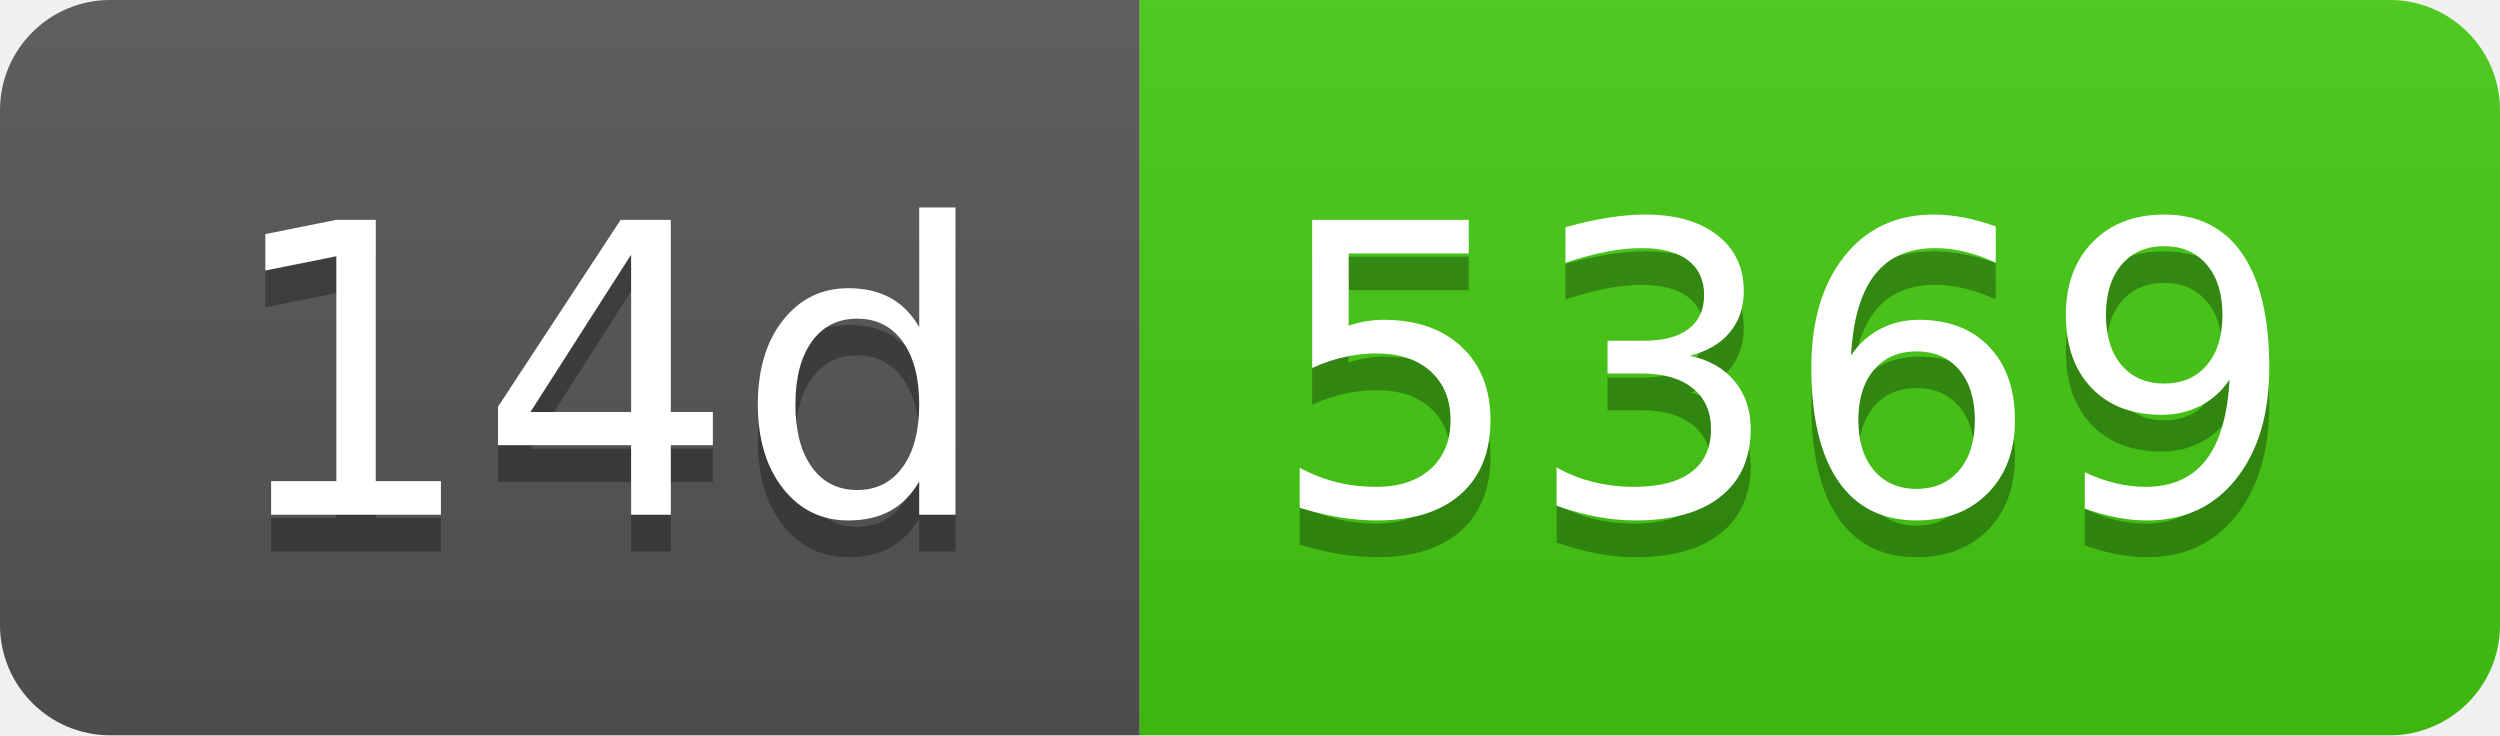
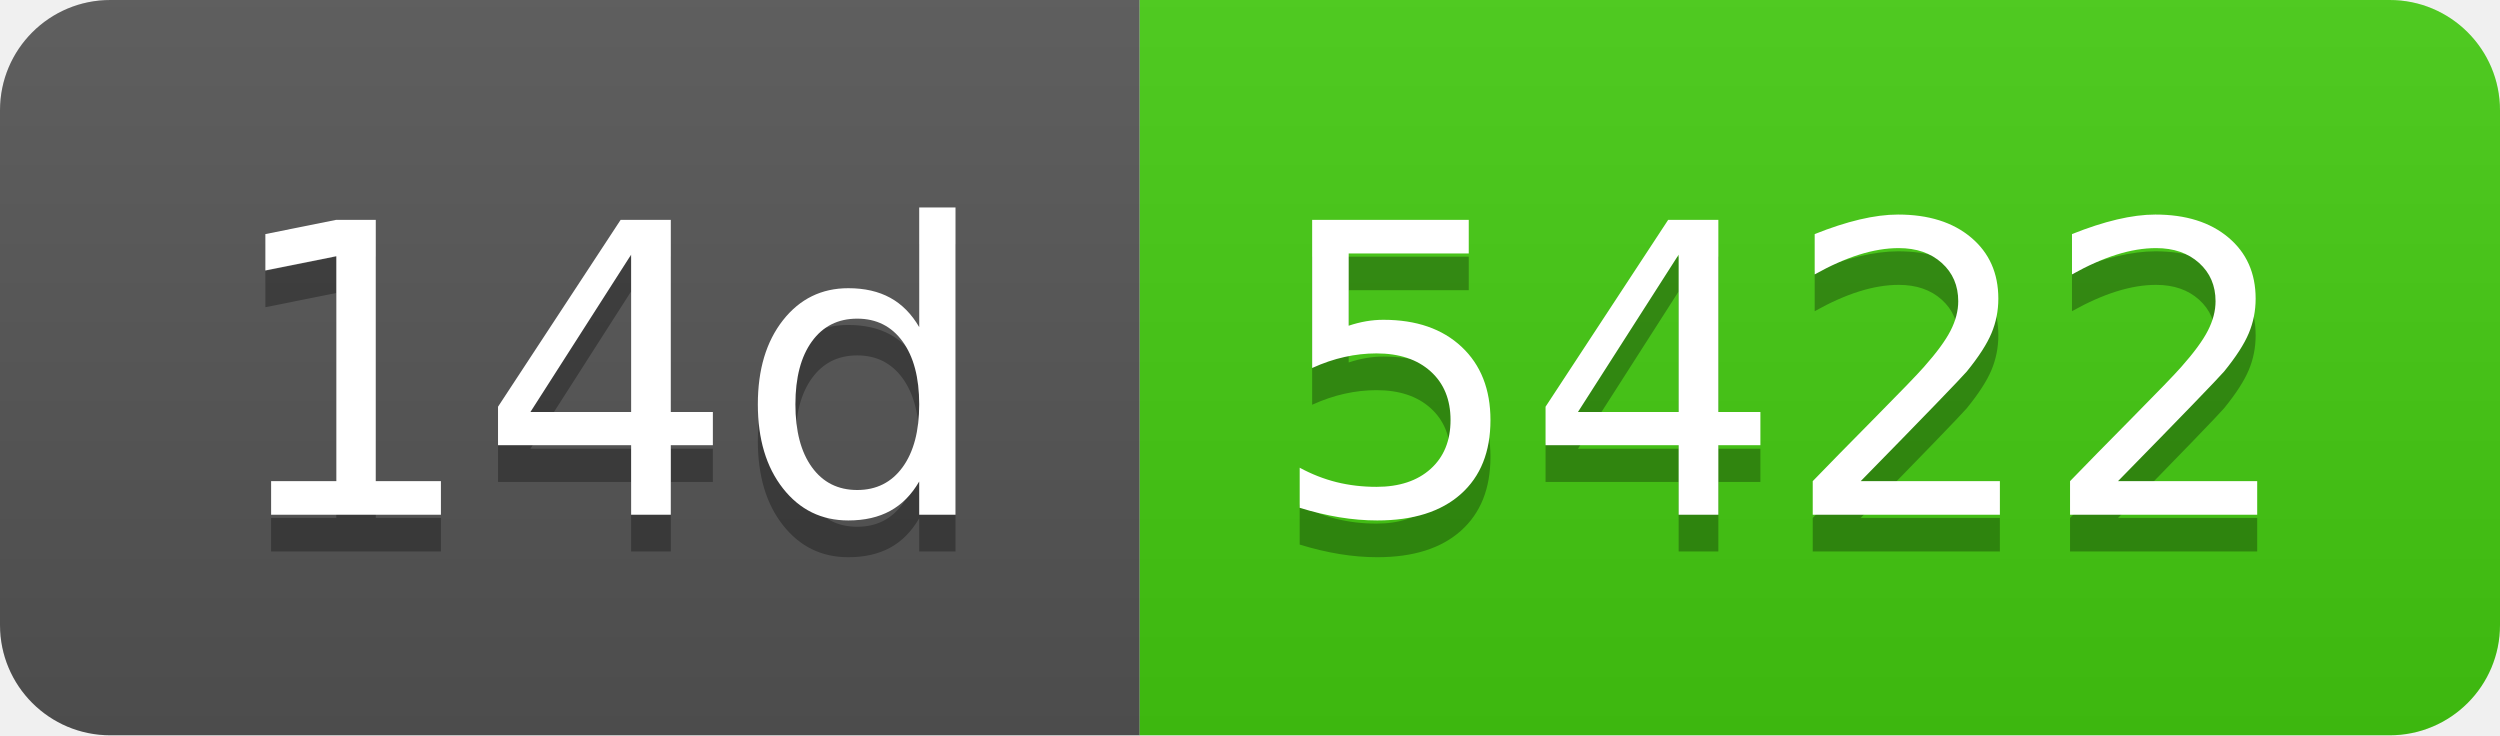
- <svg xmlns="http://www.w3.org/2000/svg" width="68" height="20" role="img" aria-label="14d: 5369">
+ <svg xmlns="http://www.w3.org/2000/svg" width="68" height="20" role="img" aria-label="14d: 5422">
  <linearGradient id="s" x2="0" y2="100%">
    <stop offset="0" stop-color="#bbb" stop-opacity=".1" />
    <stop offset="1" stop-opacity=".1" />
  </linearGradient>
  <clipPath id="r">
    <rect width="68" height="20" rx="3" fill="#fff" />
  </clipPath>
  <g clip-path="url(#r)">
    <rect width="31" height="20" fill="#555" />
    <rect x="31" width="37" height="20" fill="#4c1" />
    <rect width="68" height="20" fill="url(#s)" />
  </g>
  <g fill="#fff" text-anchor="middle" font-family="Verdana,Geneva,DejaVu Sans,sans-serif" text-rendering="geometricPrecision" font-size="110">
    <text aria-hidden="true" x="165" y="150" fill="#010101" fill-opacity=".3" transform="scale(.1)" textLength="210">14d</text>
    <text x="165" y="140" transform="scale(.1)" fill="#fff" textLength="210">14d</text>
-     <text aria-hidden="true" x="485" y="150" fill="#010101" fill-opacity=".3" transform="scale(.1)" textLength="270">5369</text>
-     <text x="485" y="140" transform="scale(.1)" fill="#fff" textLength="270">5369</text>
+     <text aria-hidden="true" x="485" y="150" fill="#010101" fill-opacity=".3" transform="scale(.1)" textLength="270">5422</text>
+     <text x="485" y="140" transform="scale(.1)" fill="#fff" textLength="270">5422</text>
  </g>
</svg>
